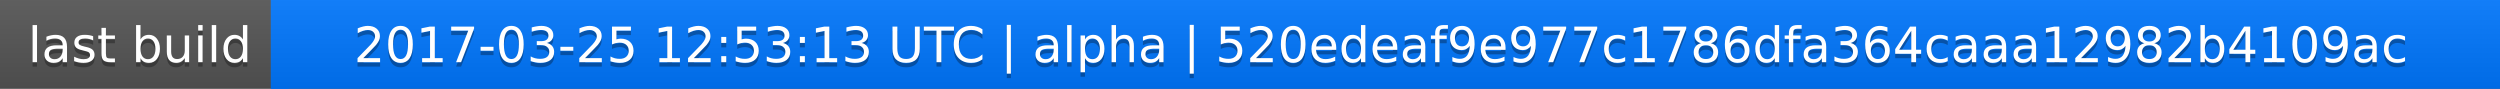
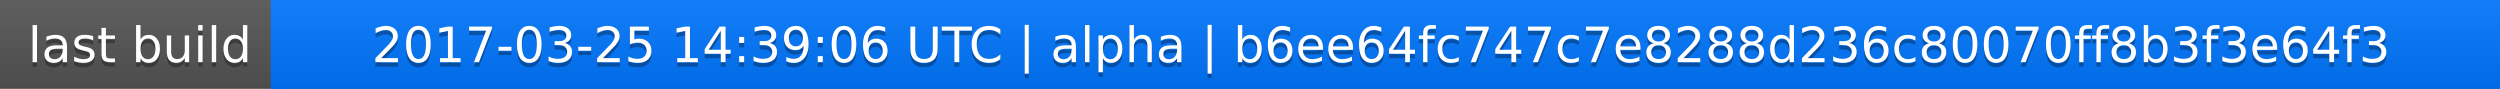
<svg xmlns="http://www.w3.org/2000/svg" width="563" height="20">
  <linearGradient id="a" x2="0" y2="100%">
    <stop offset="0" stop-color="#bbb" stop-opacity=".1" />
    <stop offset="1" stop-opacity=".1" />
  </linearGradient>
  <rect rx="0" width="563" height="20" fill="#555" />
  <rect rx="0" x="61" width="502" height="20" fill="#07f" />
  <path fill="#07f" d="M61 0h4v20h-4z" />
  <rect rx="0" width="563" height="20" fill="url(#a)" />
  <g fill="#fff" text-anchor="middle" font-family="DejaVu Sans,Verdana,Geneva,sans-serif" font-size="11">
    <text x="31.5" y="15" fill="#010101" fill-opacity=".3">last build</text>
    <text x="31.5" y="14">last build</text>
-     <text x="311" y="15" fill="#010101" fill-opacity=".3">2017-03-25 12:53:13 UTC | alpha | 520edeaf9e977c1786dfa364caaa12982b4109ac</text>
-     <text x="311" y="14">2017-03-25 12:53:13 UTC | alpha | 520edeaf9e977c1786dfa364caaa12982b4109ac</text>
+     <text x="311" y="15" fill="#010101" fill-opacity=".3">2017-03-25 14:39:06 UTC | alpha | b6ee64fc747c7e8288d236c80070ff8b3f3e64f3</text>
+     <text x="311" y="14">2017-03-25 14:39:06 UTC | alpha | b6ee64fc747c7e8288d236c80070ff8b3f3e64f3</text>
  </g>
</svg>
